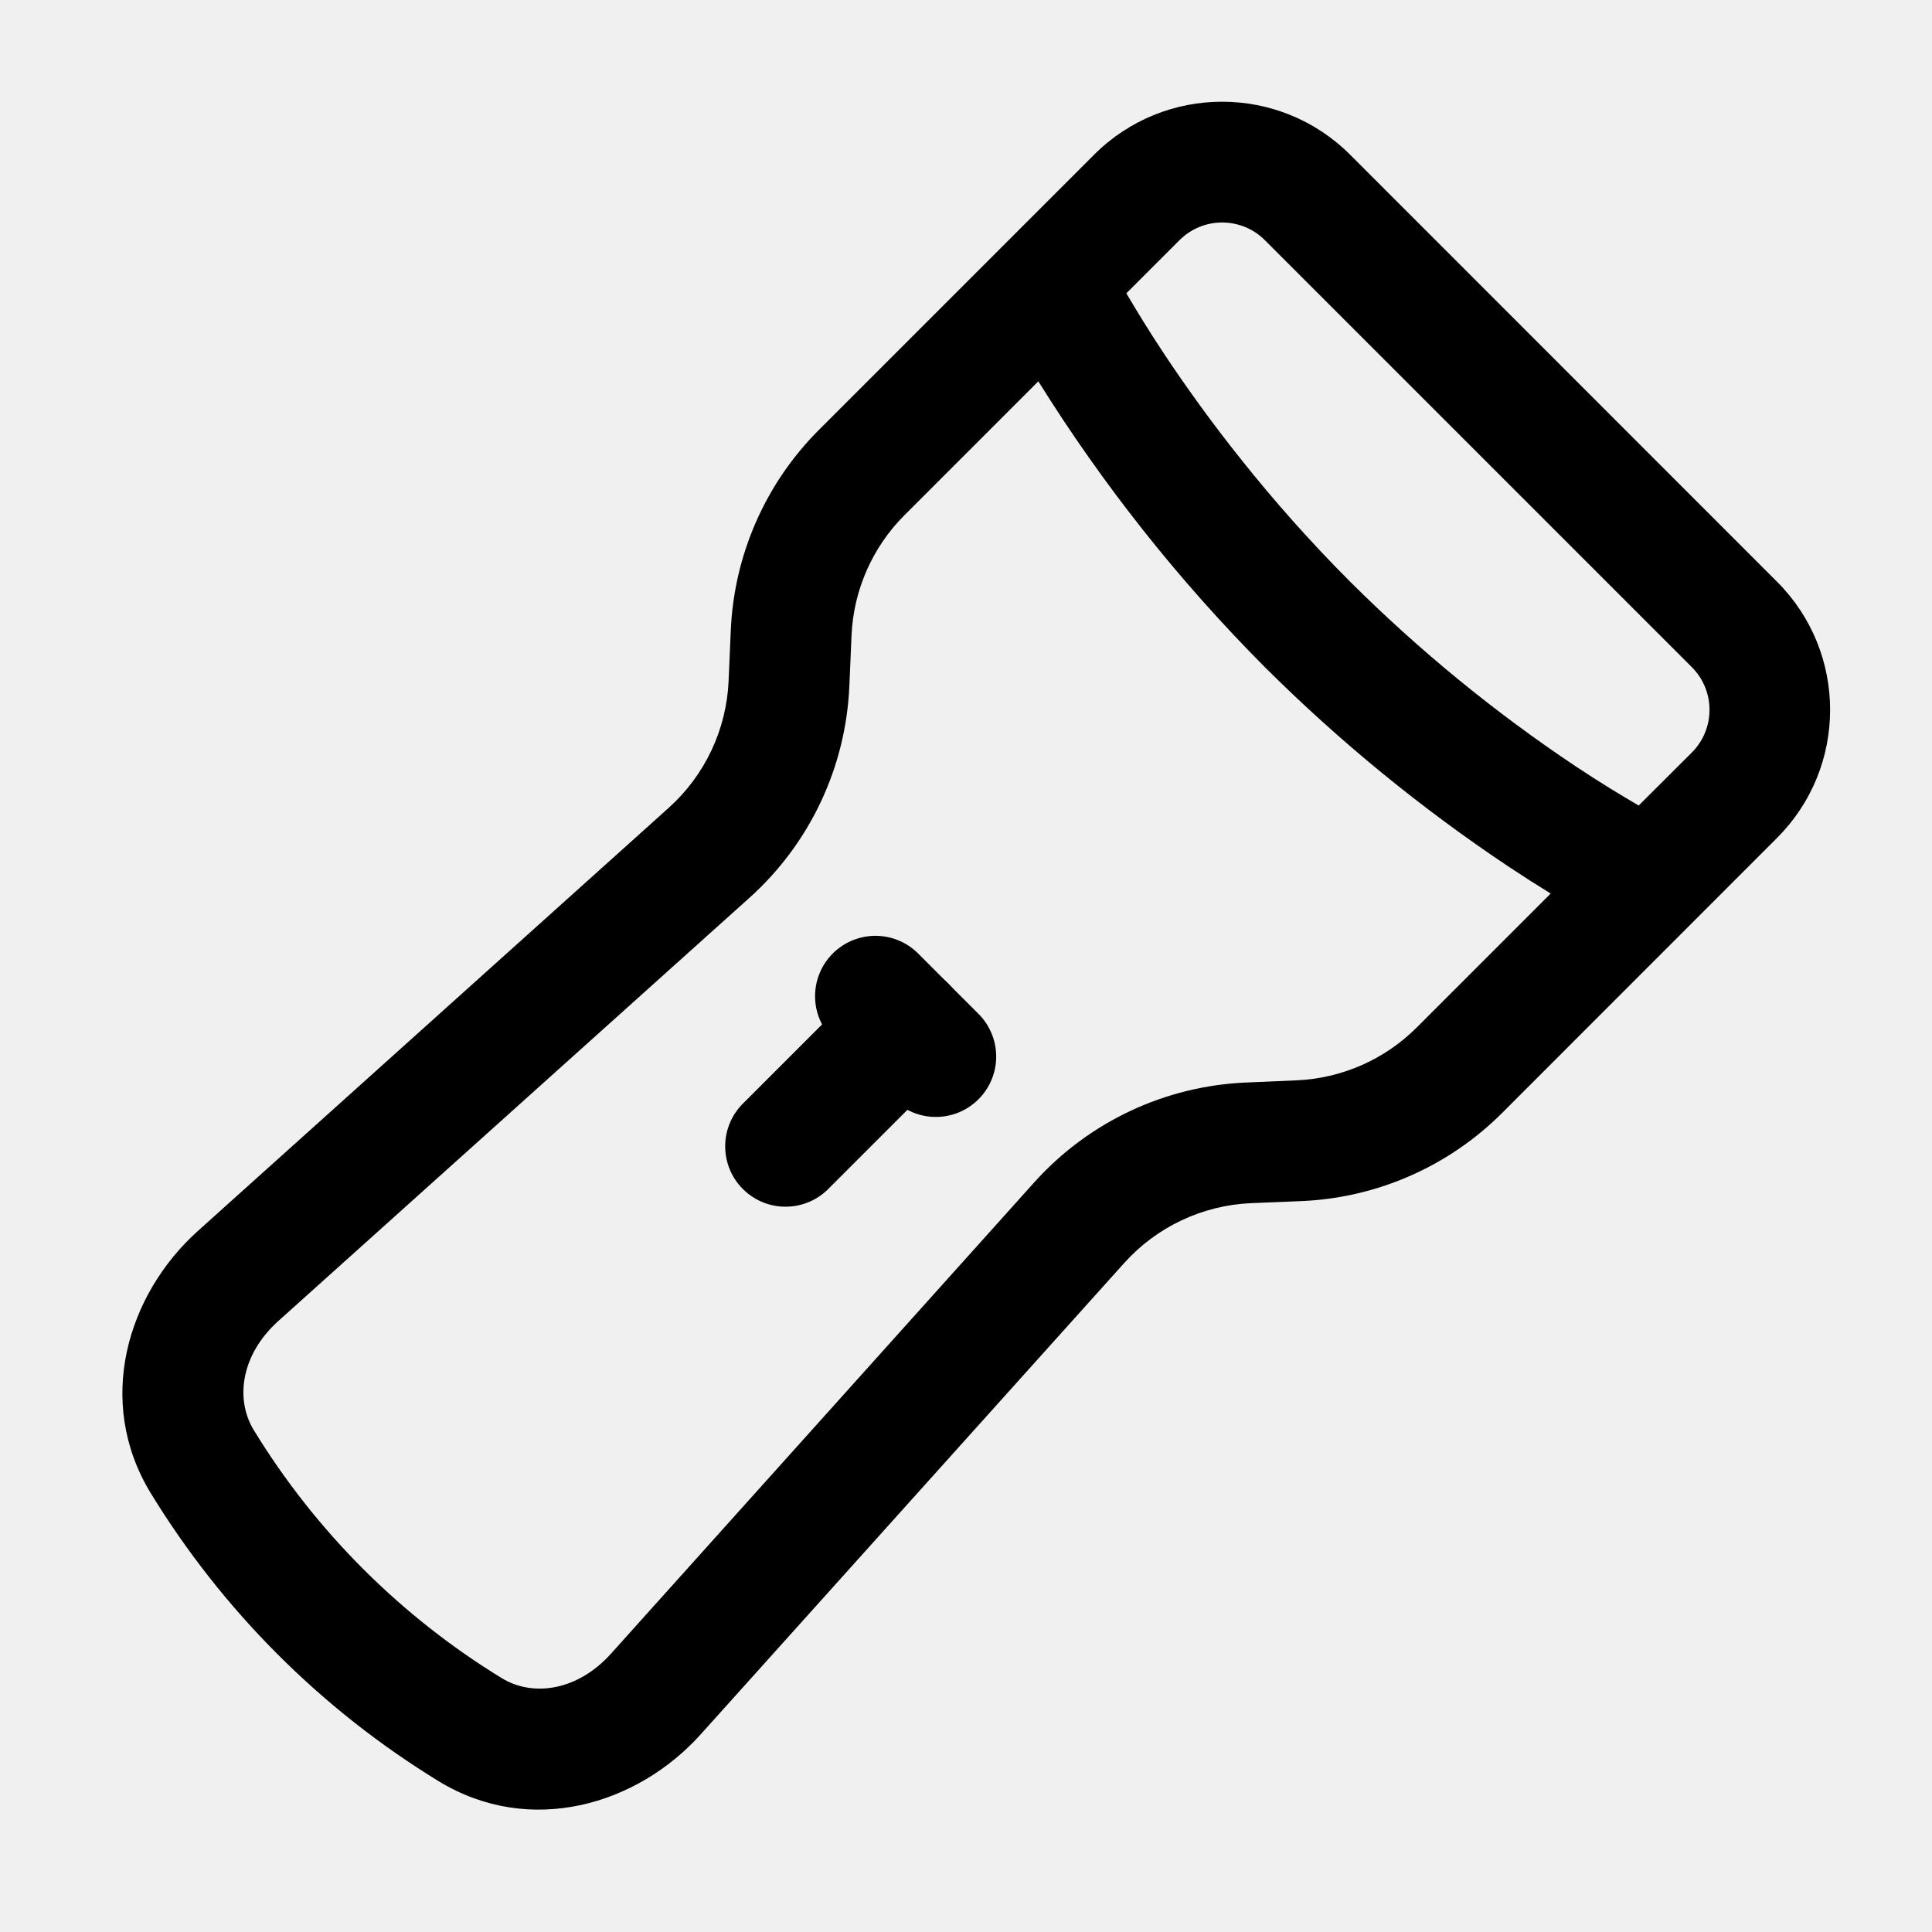
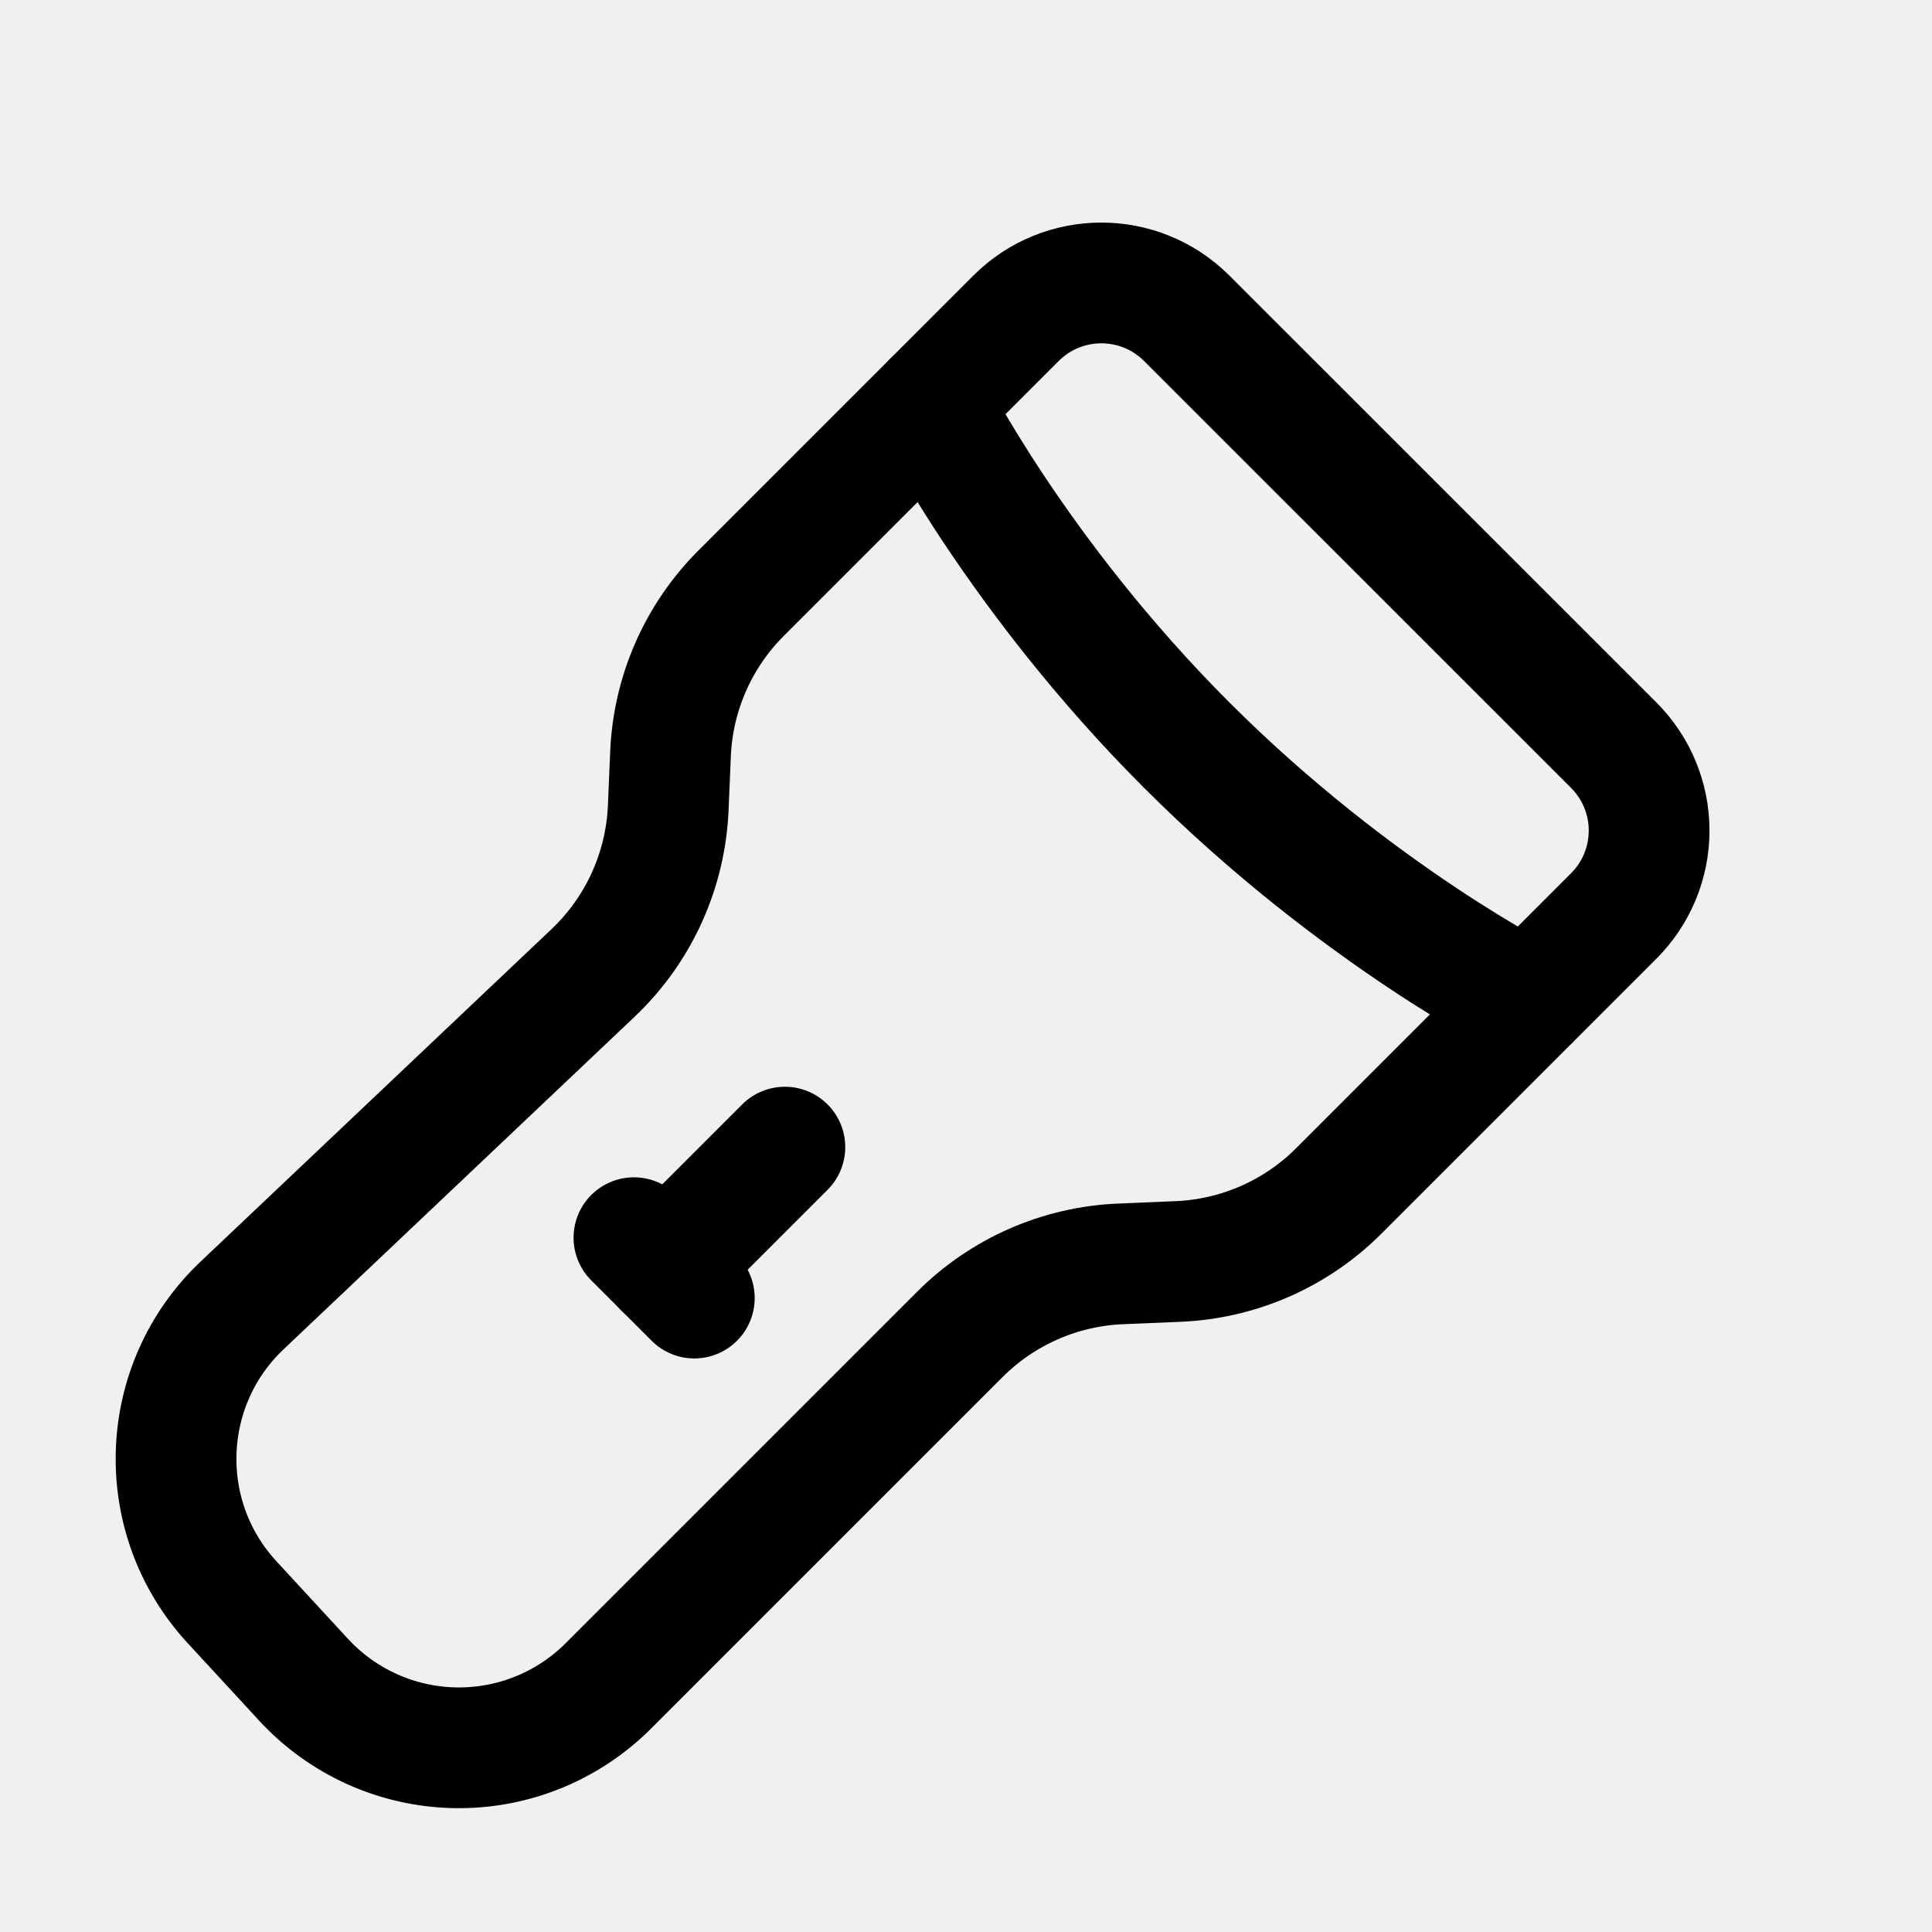
<svg xmlns="http://www.w3.org/2000/svg" width="16" height="16" fill="none" viewBox="0 0 16 16">
-   <g clip-path="url(#clip0_120_2548)">
-     <path fill="currentColor" d="M14.717 4.818a1.5 1.5 0 0 1 0 2.121L12.44 9.217a2.5 2.5 0 0 1-1.662.73l-.416.017a1.5 1.5 0 0 0-1.052.496l-3.506 3.902c-.522.582-1.409.853-2.17.39a7.2 7.2 0 0 1-2.386-2.387c-.463-.76-.192-1.647.39-2.17l3.9-3.505a1.5 1.5 0 0 0 .496-1.052l.018-.416a2.5 2.5 0 0 1 .73-1.662L9.06 1.282a1.5 1.5 0 0 1 2.122 0zm-2.222 2.36a13.4 13.4 0 0 1-2.02-1.653 13.4 13.4 0 0 1-1.876-2.367L7.49 4.267a1.5 1.5 0 0 0-.438.997l-.018.416a2.5 2.5 0 0 1-.826 1.754L2.305 10.94c-.307.276-.361.645-.203.904a6.2 6.2 0 0 0 2.054 2.054c.259.158.628.104.904-.203l3.505-3.903a2.5 2.5 0 0 1 1.755-.827l.416-.018a1.5 1.5 0 0 0 .997-.438L12.842 7.4a12 12 0 0 1-.347-.222m-4.642.968a.5.5 0 0 1 0 .707l-1 1a.5.5 0 0 1-.707-.707l1-1a.5.5 0 0 1 .707 0m2.622-6.157a.5.5 0 0 0-.707 0l-.44.44c.081.137.188.315.325.52.34.51.85 1.19 1.529 1.869a12.4 12.4 0 0 0 1.868 1.529c.206.137.384.244.521.324l.44-.439a.5.5 0 0 0 0-.707z" />
-     <path stroke="currentColor" stroke-linecap="round" d="m7.75 8.75-.5-.5" />
+   <g stroke="currentColor" clip-path="url(#clip0_120_2548)">
+     <path stroke-linejoin="round" d="m4.911 8.058-2.907 2.754a1.75 1.75 0 0 0-.082 2.457l.593.643a1.75 1.75 0 0 0 2.523.05l2.91-2.91a2 2 0 0 1 1.33-.585l.479-.02a2 2 0 0 0 1.33-.584l1.57-1.57s-1.414-.707-2.829-2.122C8.414 4.757 7.707 3.343 7.707 3.343l-1.57 1.57a2 2 0 0 0-.584 1.33l-.019.447a2 2 0 0 1-.623 1.368Z" />
+     <path stroke-linecap="round" d="m6.5 9.5-1 1" />
+     <path stroke-linejoin="round" d="m12.657 8.293.707-.707a1 1 0 0 0 0-1.415L9.828 2.636a1 1 0 0 0-1.414 0l-.707.707" />
+     <path stroke-linecap="round" d="m5.75 10.75-.5-.5" />
  </g>
  <defs>
    <clipPath id="clip0_120_2548">
      <path fill="white" d="M0 0h16v16H0z" />
    </clipPath>
  </defs>
</svg>
